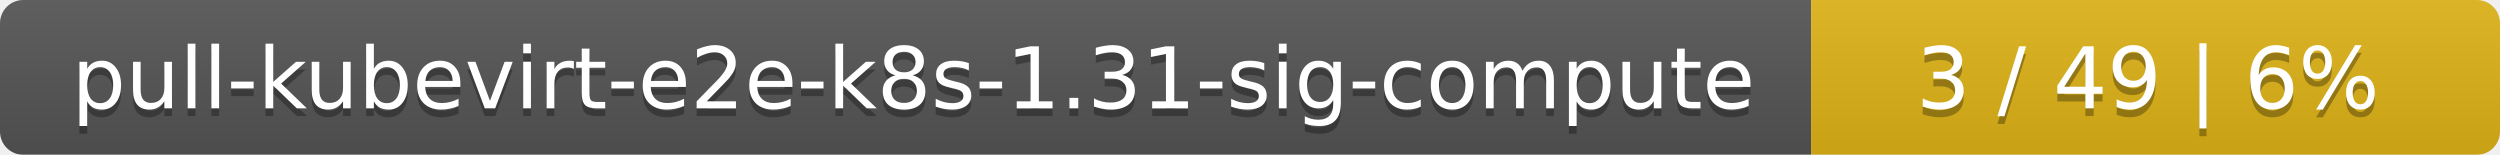
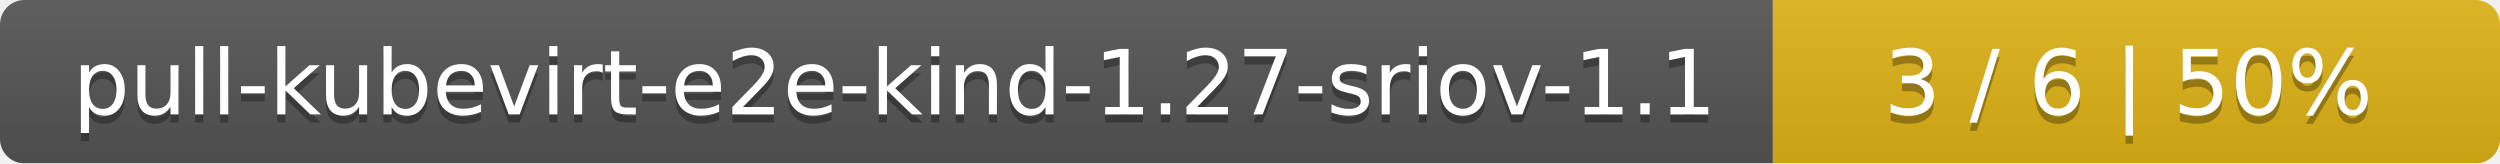
- <svg xmlns="http://www.w3.org/2000/svg" width="323" height="20">
+ <svg xmlns="http://www.w3.org/2000/svg" width="306" height="20">
  <linearGradient id="smooth" x2="0" y2="100%">
    <stop offset="0" stop-color="#bbb" stop-opacity=".1" />
    <stop offset="1" stop-opacity=".1" />
  </linearGradient>
  <mask id="round">
-     <rect width="323" height="20" rx="3" fill="#fff" />
+     <rect width="306" height="20" rx="3" fill="#fff" />
  </mask>
  <g mask="url(#round)">
-     <rect width="234" height="20" fill="#555" />
-     <rect x="234" width="89" height="20" fill="#dfb317" />
-     <rect width="323" height="20" fill="url(#smooth)" />
+     <rect width="217" height="20" fill="#555" />
+     <rect x="217" width="89" height="20" fill="#dfb317" />
+     <rect width="306" height="20" fill="url(#smooth)" />
  </g>
  <g fill="#fff" text-anchor="middle" font-family="DejaVu Sans,Verdana,Geneva,sans-serif" font-size="11">
-     <text x="118" y="15" fill="#010101" fill-opacity=".3">pull-kubevirt-e2e-k8s-1.31-sig-compute</text>
-     <text x="118" y="14">pull-kubevirt-e2e-k8s-1.31-sig-compute</text>
-     <text x="277.5" y="15" fill="#010101" fill-opacity=".3">3 / 49    |    6%</text>
-     <text x="277.5" y="14">3 / 49    |    6%</text>
+     <text x="109.5" y="15" fill="#010101" fill-opacity=".3">pull-kubevirt-e2e-kind-1.27-sriov-1.1</text>
+     <text x="109.5" y="14">pull-kubevirt-e2e-kind-1.27-sriov-1.1</text>
+     <text x="260.5" y="15" fill="#010101" fill-opacity=".3">3 / 6    |    50%</text>
+     <text x="260.5" y="14">3 / 6    |    50%</text>
  </g>
</svg>
